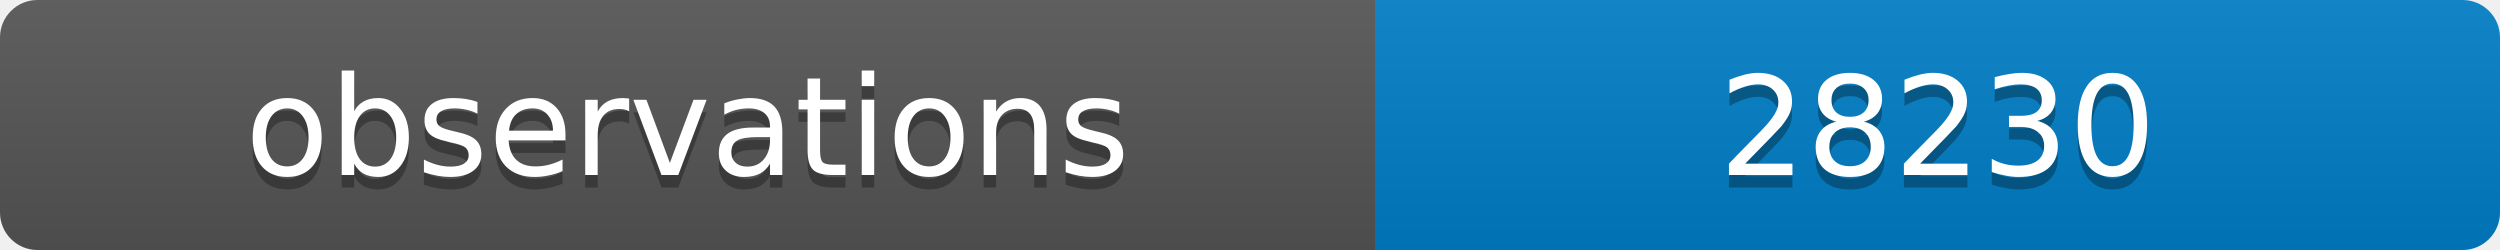
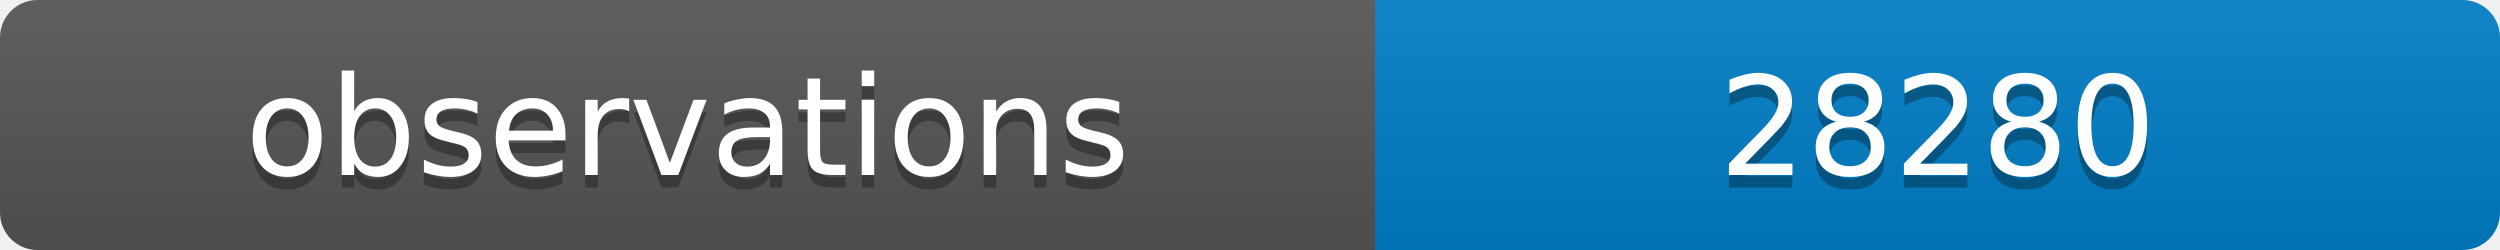
<svg xmlns="http://www.w3.org/2000/svg" width="200" height="20">
  <linearGradient id="b" x2="0" y2="100%">
    <stop offset="0" stop-color="#bbb" stop-opacity=".1" />
    <stop offset="1" stop-opacity=".1" />
  </linearGradient>
  <clipPath id="a">
    <rect width="200" height="20" rx="3" fill="#fff" />
  </clipPath>
  <g clip-path="url(#a)">
    <path fill="#555" d="M0 0h110v20H0z" />
    <path fill="#007ec6" d="M110 0h90v20H110z" />
    <path fill="url(#b)" d="M0 0h200v20H0z" />
  </g>
  <g fill="#fff" text-anchor="middle" font-family="DejaVu Sans,Verdana,Geneva,sans-serif" font-size="11">
    <text x="55" y="15" fill="#010101" fill-opacity=".3">observations</text>
    <text x="55" y="14">observations</text>
-     <text x="155" y="15" fill="#010101" fill-opacity=".3">28230</text>
-     <text x="155" y="14">28230</text>
+     <text x="155" y="15" fill="#010101" fill-opacity=".3">28280</text>
+     <text x="155" y="14">28280</text>
  </g>
</svg>
